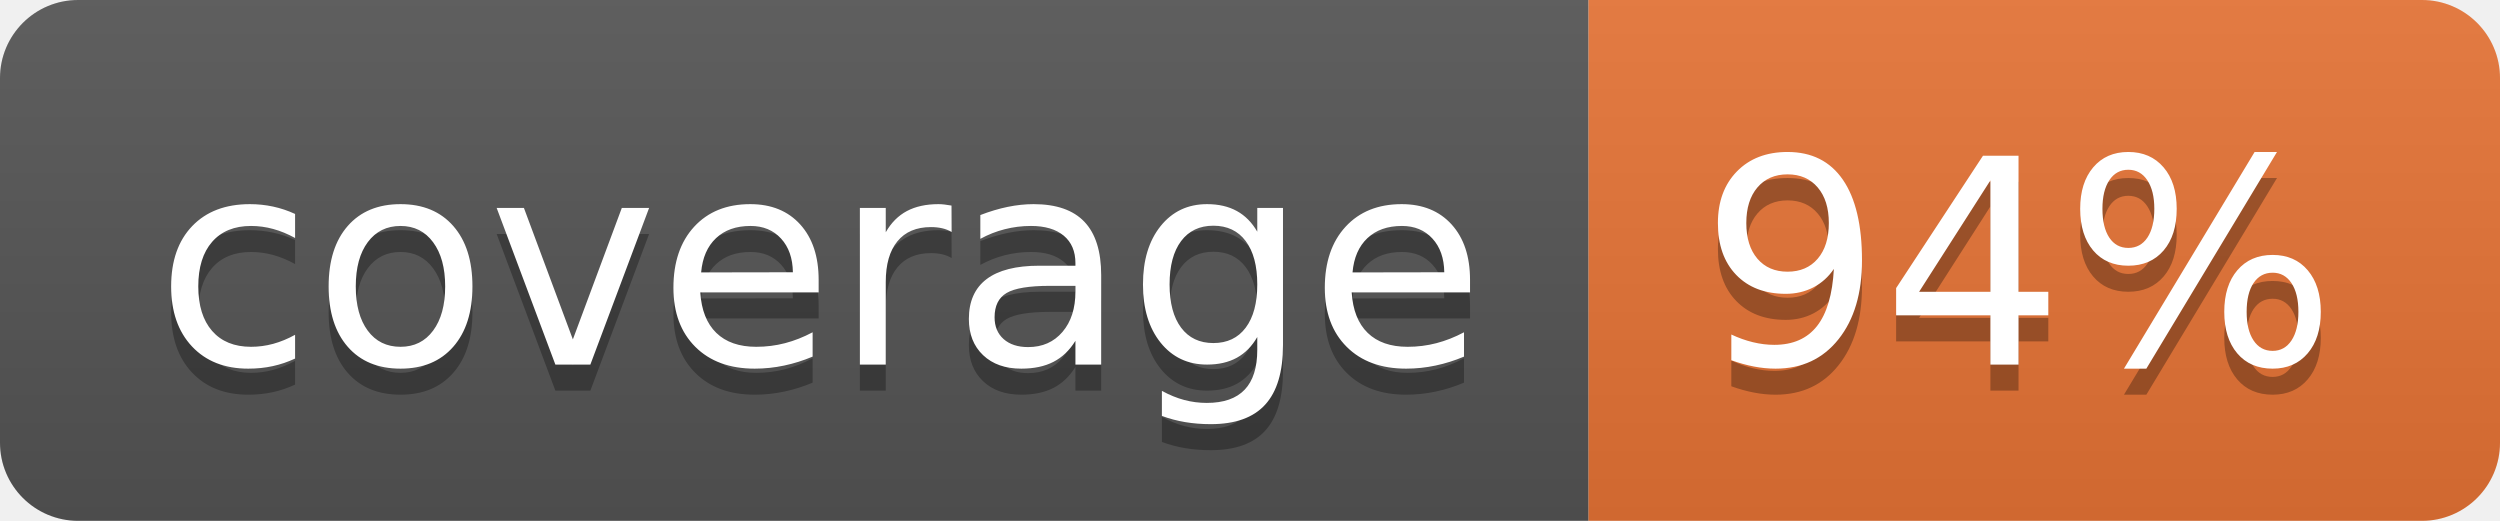
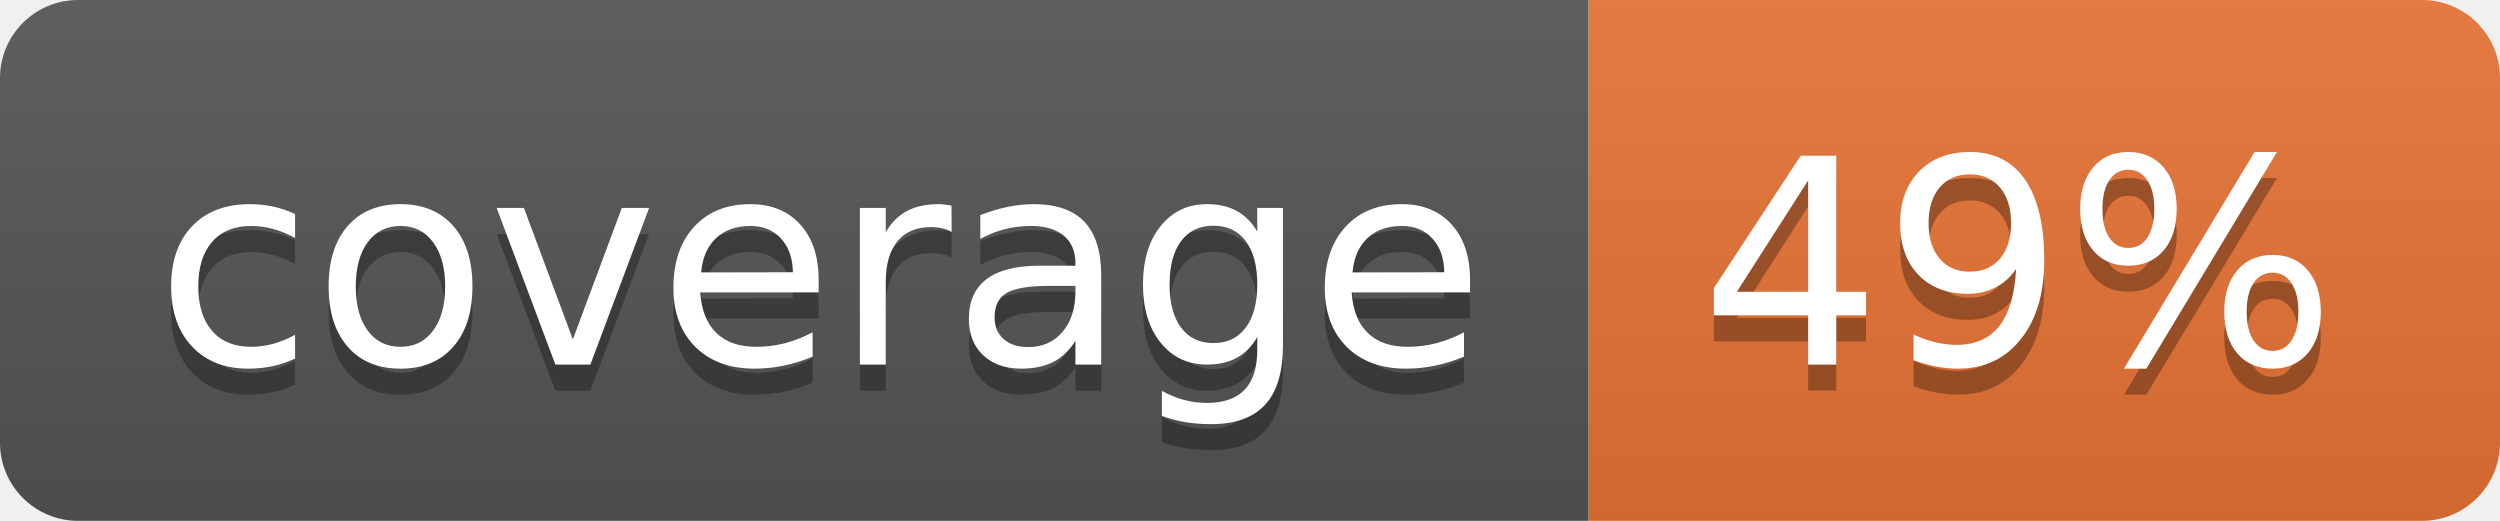
<svg xmlns="http://www.w3.org/2000/svg" width="96" height="20">
  <linearGradient id="b" x2="0" y2="100%">
    <stop offset="0" stop-color="#bbb" stop-opacity=".1" />
    <stop offset="1" stop-opacity=".1" />
  </linearGradient>
  <clipPath id="a">
    <rect width="96" height="20" rx="3" fill="#fff" />
  </clipPath>
  <g clip-path="url(#a)">
    <path fill="#555" d="M0 0h61v20H0z" />
    <path fill="#E87435" d="M61 0h35v20H61z" />
    <path fill="url(#b)" d="M0 0h96v20H0z" />
  </g>
  <g fill="#fff" text-anchor="middle" font-family="DejaVu Sans,Verdana,Geneva,sans-serif" font-size="110">
    <text x="315" y="150" fill="#010101" fill-opacity=".3" transform="scale(.1)" textLength="510">coverage</text>
    <text x="315" y="140" transform="scale(.1)" textLength="510">coverage</text>
-     <text x="775" y="150" fill="#010101" fill-opacity=".3" transform="scale(.1)" textLength="250">94%</text>
-     <text x="775" y="140" transform="scale(.1)" textLength="250">94%</text>
+     <text x="775" y="150" fill="#010101" fill-opacity=".3" transform="scale(.1)" textLength="250">49%</text>
+     <text x="775" y="140" transform="scale(.1)" textLength="250">49%</text>
  </g>
</svg>
